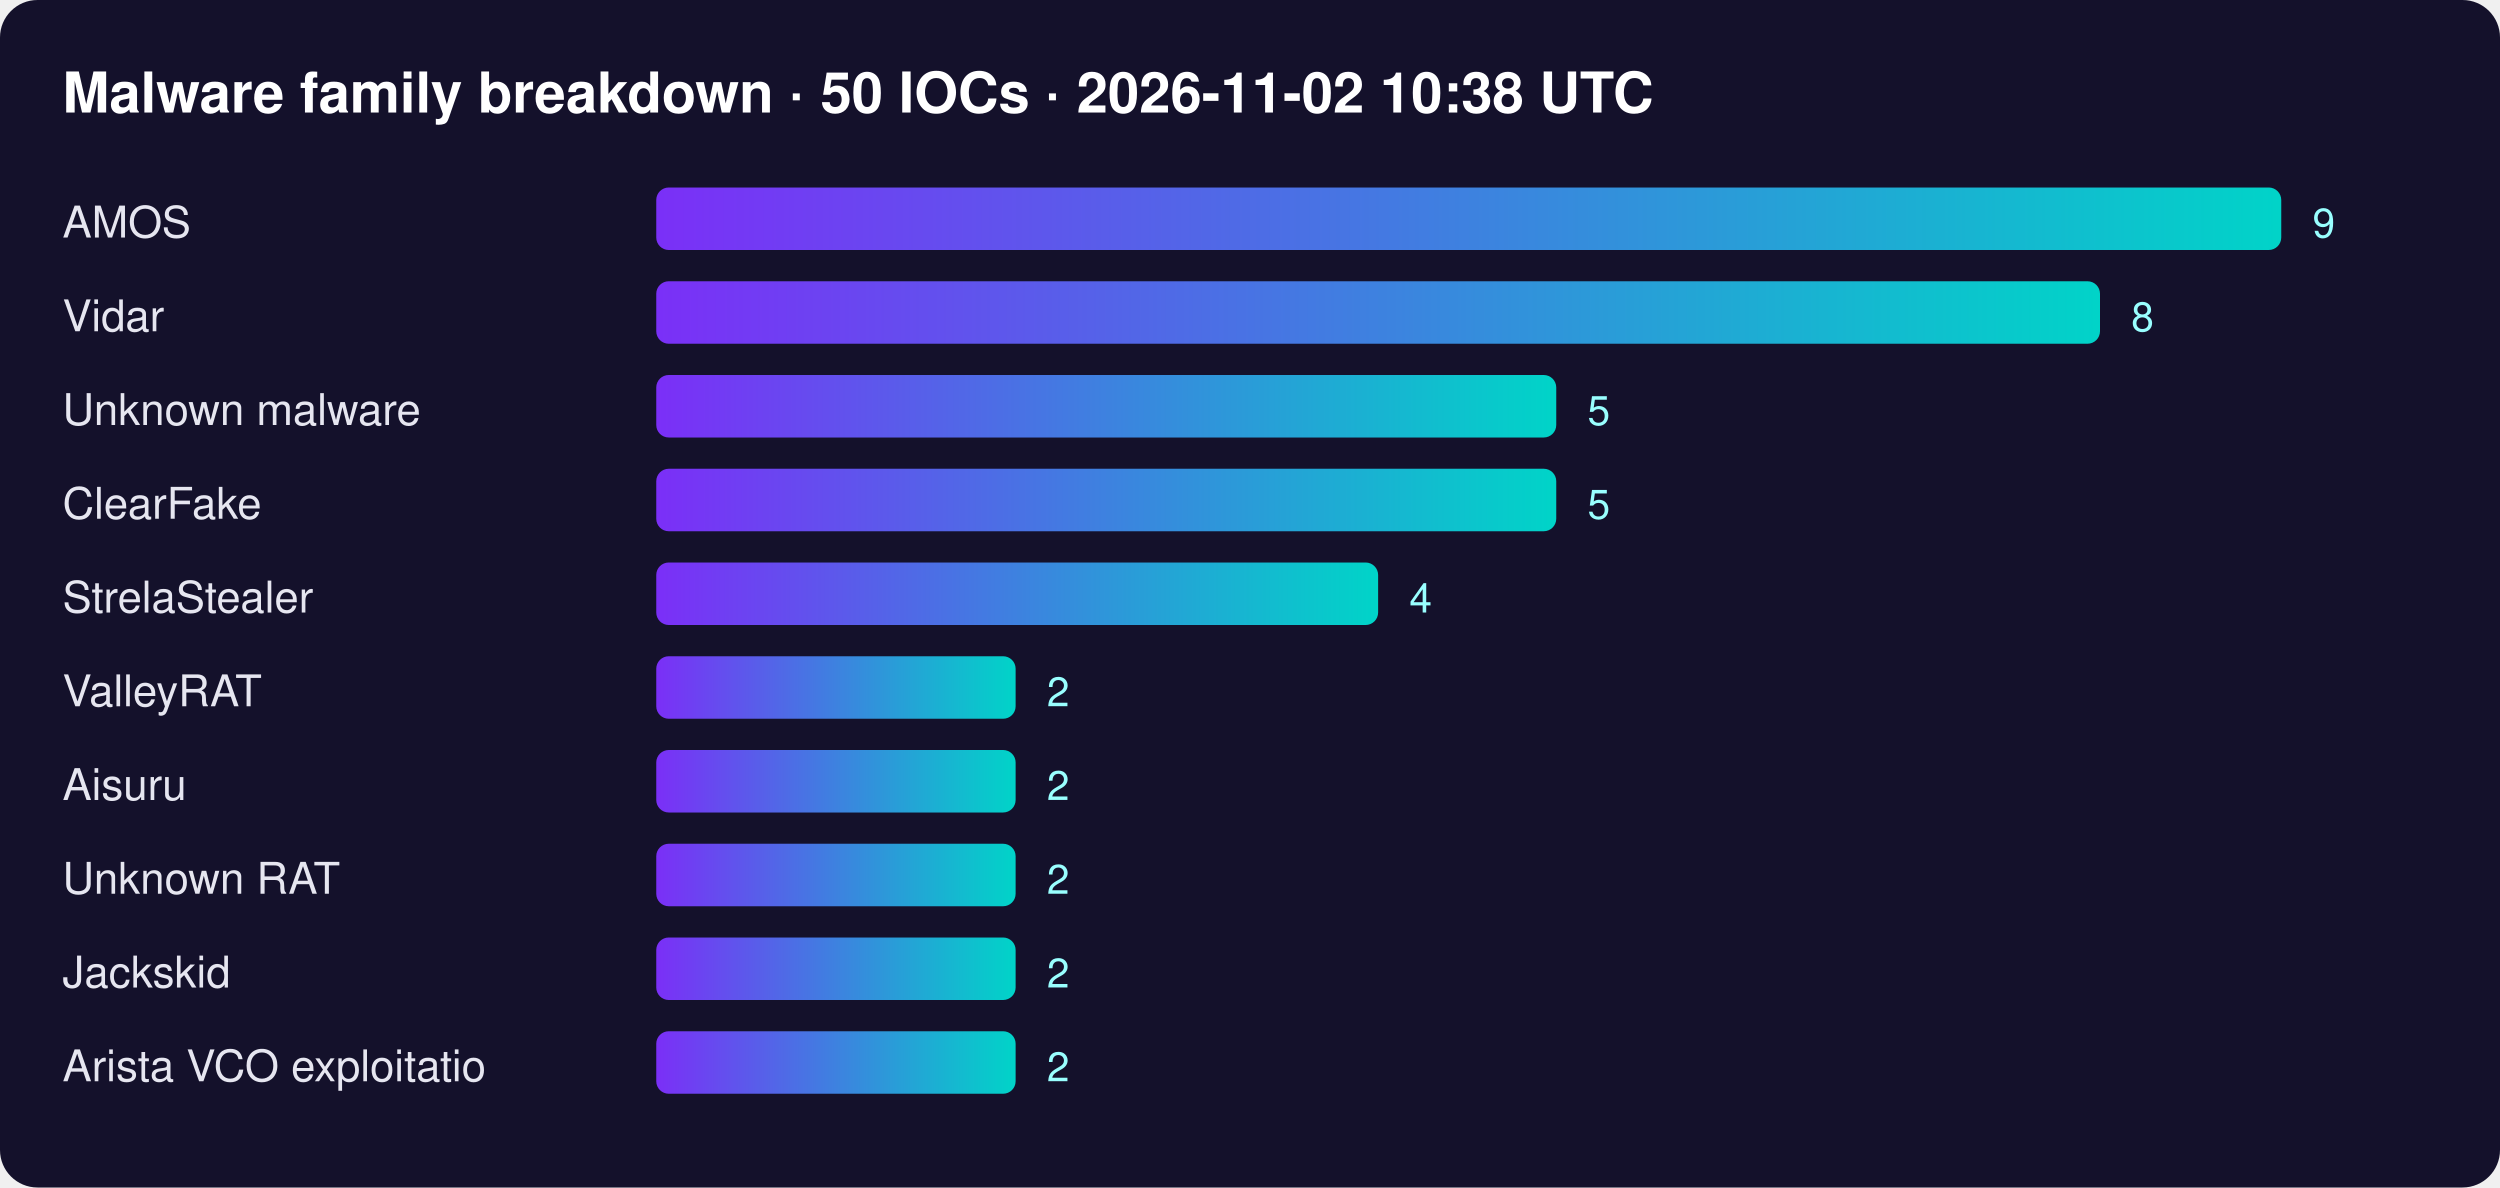
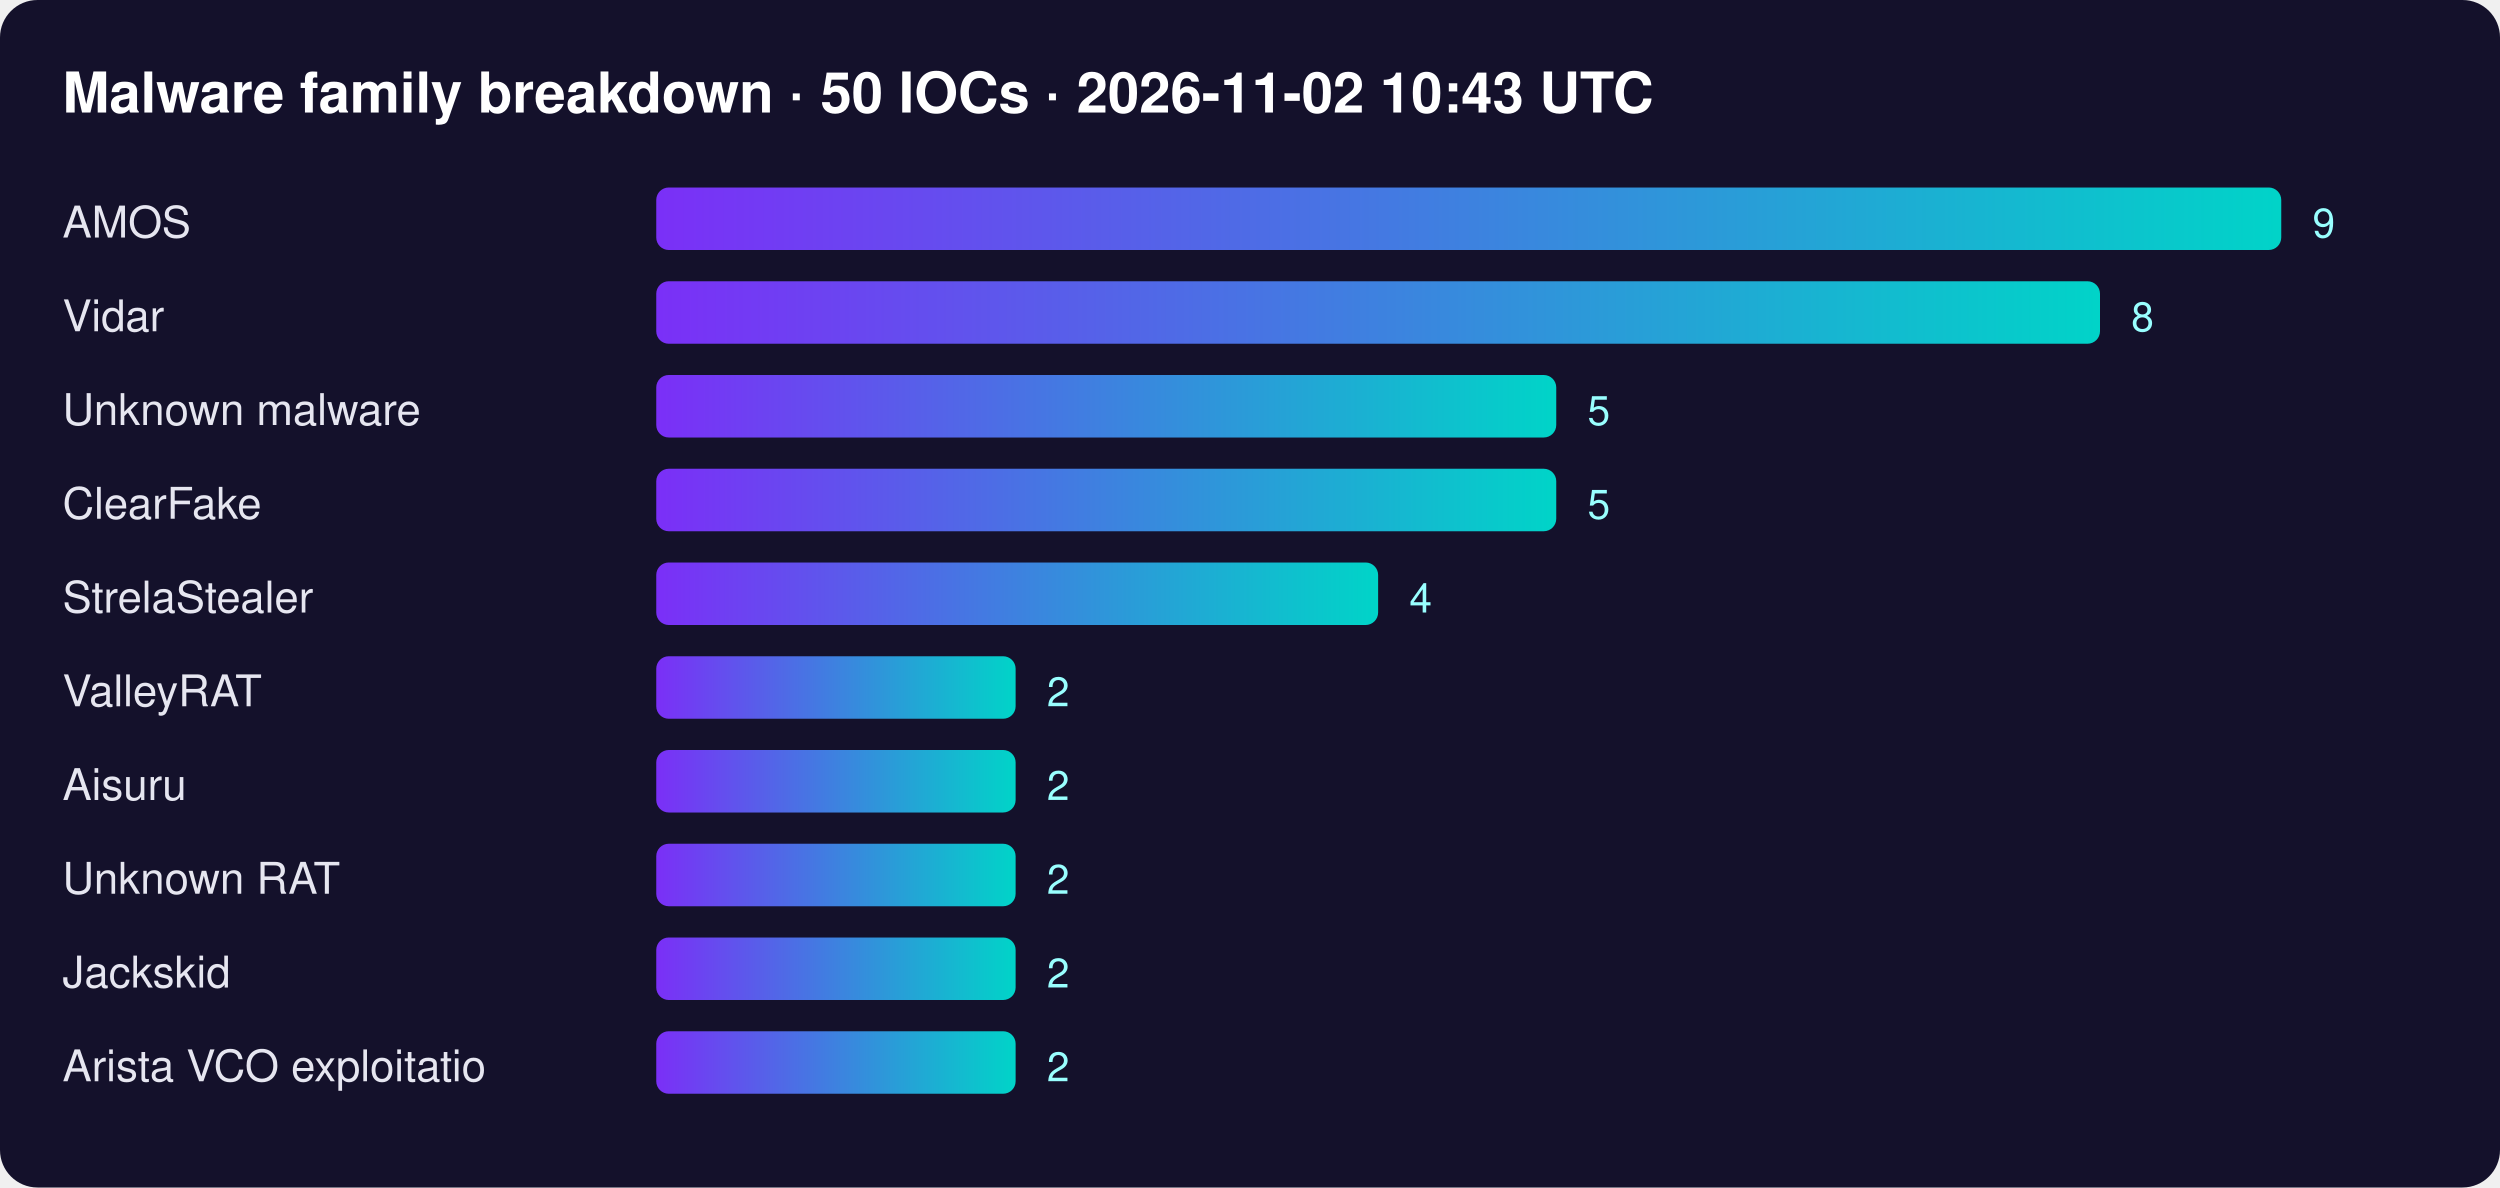
<svg xmlns="http://www.w3.org/2000/svg" width="800" height="380" font-family="Segoe UI,Helvetica,Arial,sans-serif">
  <defs>
    <linearGradient id="g">
      <stop offset="0" stop-color="#7b2ff7" />
      <stop offset="1" stop-color="#00d4c8" />
    </linearGradient>
  </defs>
  <rect width="100%" height="100%" rx="12" fill="#14112b" />
-   <text x="20" y="36" fill="#fff" font-size="18" font-weight="700">Malware family breakdown · 50 IOCs · 2026-11-02 10:38 UTC</text>
+   <text x="20" y="36" fill="#fff" font-size="18" font-weight="700">Malware family breakdown · 50 IOCs · 2026-11-02 10:43 UTC</text>
  <text x="20" y="76" fill="#e6e6f0" font-size="14">AMOS</text>
  <rect x="210" y="60" width="520" height="20" rx="4" fill="url(#g)" />
  <text x="740" y="76" fill="#9ff" font-size="13">9</text>
  <text x="20" y="106" fill="#e6e6f0" font-size="14">Vidar</text>
  <rect x="210" y="90" width="462" height="20" rx="4" fill="url(#g)" />
  <text x="682" y="106" fill="#9ff" font-size="13">8</text>
  <text x="20" y="136" fill="#e6e6f0" font-size="14">Unknown malware</text>
  <rect x="210" y="120" width="288" height="20" rx="4" fill="url(#g)" />
  <text x="508" y="136" fill="#9ff" font-size="13">5</text>
  <text x="20" y="166" fill="#e6e6f0" font-size="14">ClearFake</text>
  <rect x="210" y="150" width="288" height="20" rx="4" fill="url(#g)" />
  <text x="508" y="166" fill="#9ff" font-size="13">5</text>
  <text x="20" y="196" fill="#e6e6f0" font-size="14">StrelaStealer</text>
  <rect x="210" y="180" width="231" height="20" rx="4" fill="url(#g)" />
  <text x="451" y="196" fill="#9ff" font-size="13">4</text>
  <text x="20" y="226" fill="#e6e6f0" font-size="14">ValleyRAT</text>
  <rect x="210" y="210" width="115" height="20" rx="4" fill="url(#g)" />
  <text x="335" y="226" fill="#9ff" font-size="13">2</text>
  <text x="20" y="256" fill="#e6e6f0" font-size="14">Aisuru</text>
  <rect x="210" y="240" width="115" height="20" rx="4" fill="url(#g)" />
  <text x="335" y="256" fill="#9ff" font-size="13">2</text>
  <text x="20" y="286" fill="#e6e6f0" font-size="14">Unknown RAT</text>
  <rect x="210" y="270" width="115" height="20" rx="4" fill="url(#g)" />
  <text x="335" y="286" fill="#9ff" font-size="13">2</text>
  <text x="20" y="316" fill="#e6e6f0" font-size="14">Jackskid</text>
  <rect x="210" y="300" width="115" height="20" rx="4" fill="url(#g)" />
  <text x="335" y="316" fill="#9ff" font-size="13">2</text>
  <text x="20" y="346" fill="#e6e6f0" font-size="14">Arista VCO exploitatio</text>
  <rect x="210" y="330" width="115" height="20" rx="4" fill="url(#g)" />
  <text x="335" y="346" fill="#9ff" font-size="13">2</text>
</svg>
